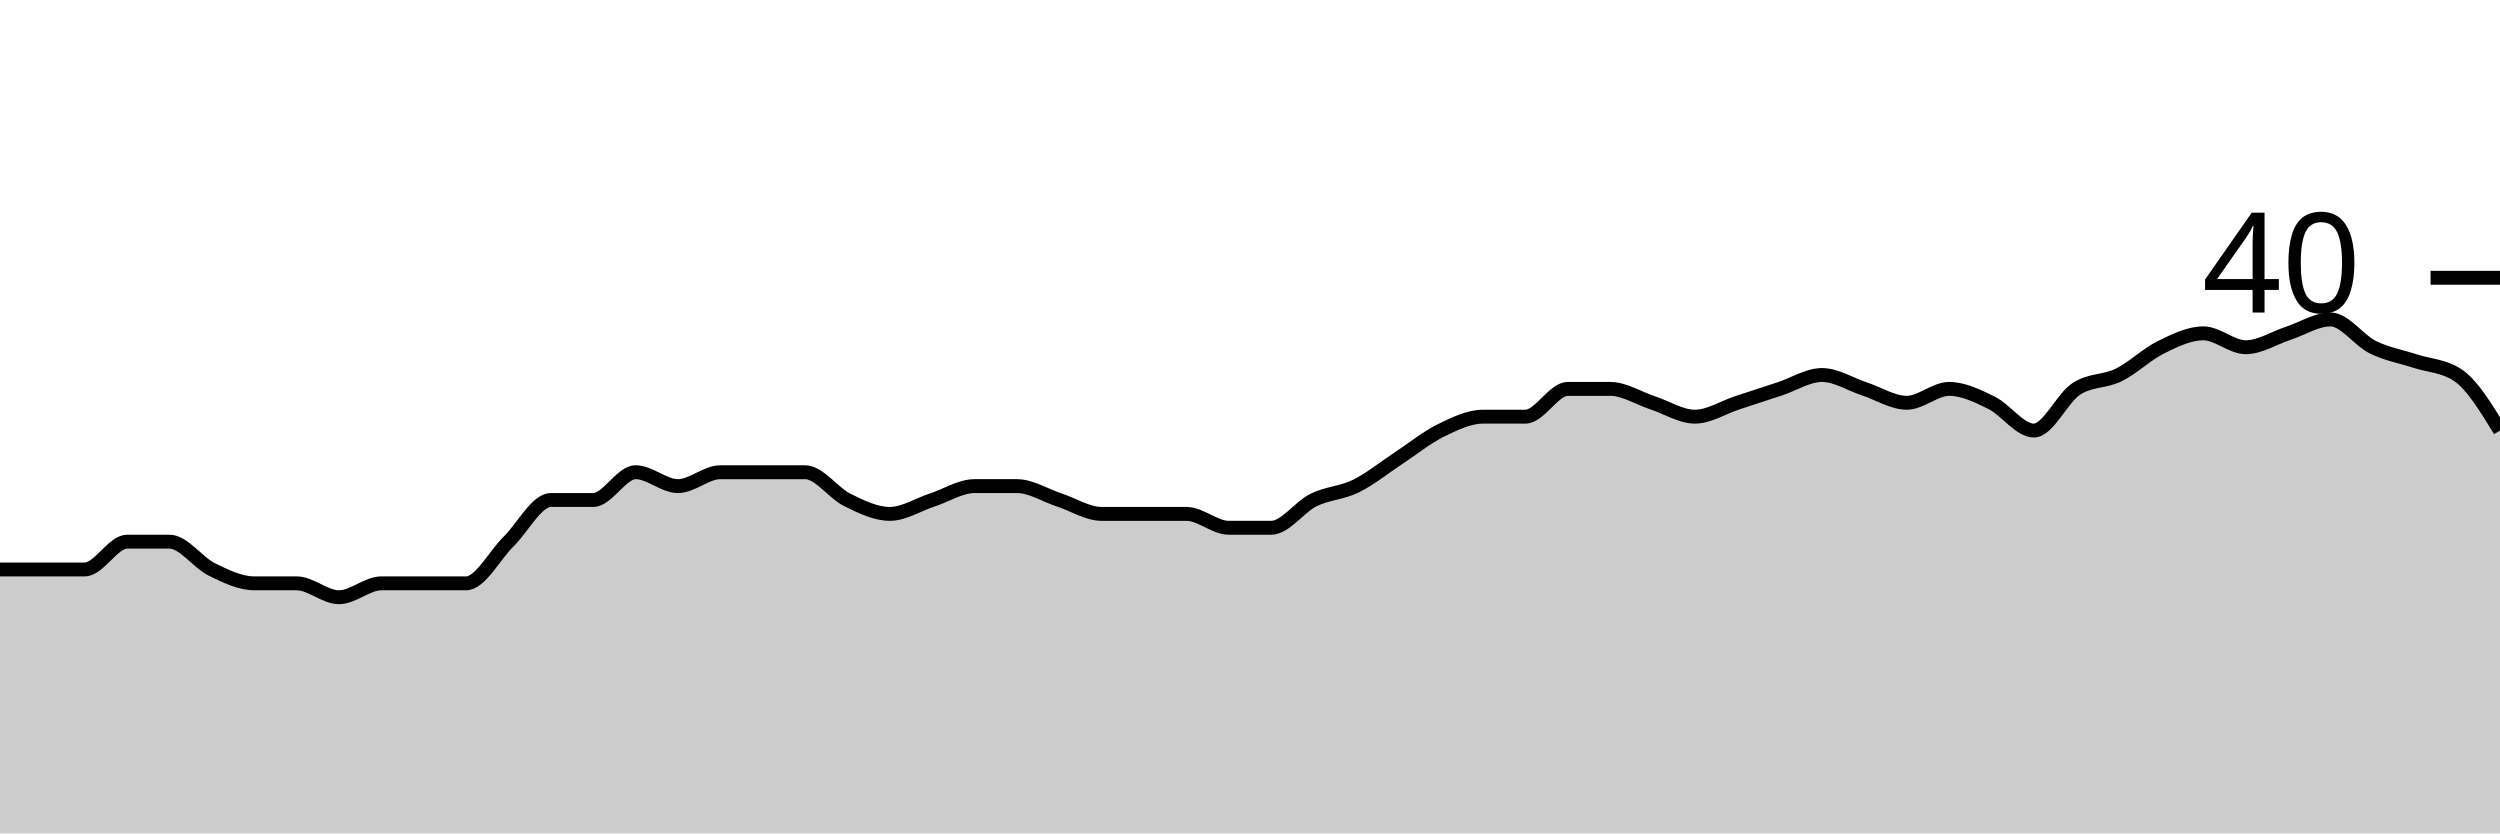
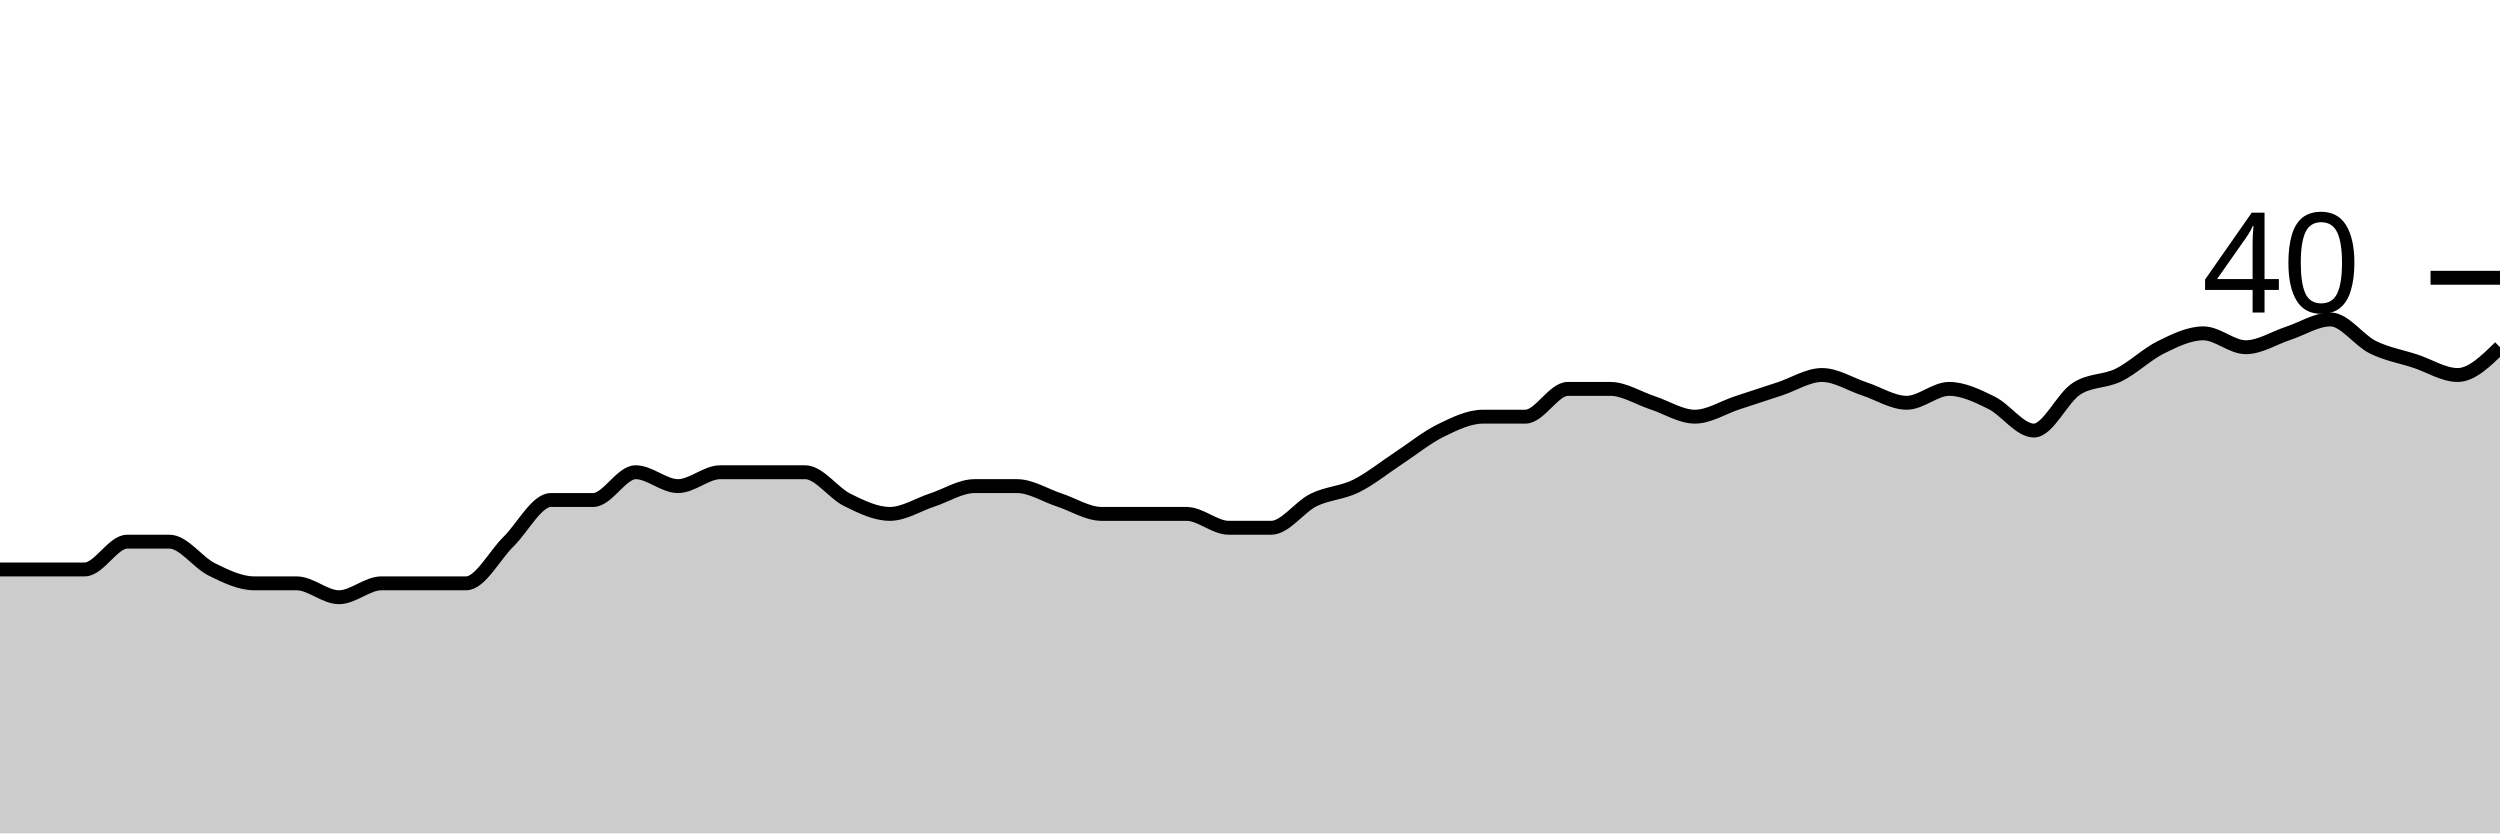
<svg xmlns="http://www.w3.org/2000/svg" viewBox="0 0 180 60">
  <g transform="translate(0,20)">
-     <path class="area" fill="rgba(0, 0, 0, 0.2)" d="M0,21C1.017,21,2.034,21,3.051,21C4.068,21,5.085,21,6.102,21C7.119,21,8.136,19,9.153,19C10.169,19,11.186,19,12.203,19C13.22,19,14.237,20.5,15.254,21C16.271,21.5,17.288,22,18.305,22C19.322,22,20.339,22,21.356,22C22.373,22,23.39,23,24.407,23C25.424,23,26.441,22,27.458,22C28.475,22,29.492,22,30.508,22C31.525,22,32.542,22,33.559,22C34.576,22,35.593,20,36.61,19C37.627,18,38.644,16,39.661,16C40.678,16,41.695,16,42.712,16C43.729,16,44.746,14,45.763,14C46.78,14,47.797,15,48.814,15C49.831,15,50.847,14,51.864,14C52.881,14,53.898,14,54.915,14C55.932,14,56.949,14,57.966,14C58.983,14,60,15.5,61.017,16C62.034,16.5,63.051,17,64.068,17C65.085,17,66.102,16.333,67.119,16C68.136,15.667,69.153,15,70.169,15C71.186,15,72.203,15,73.22,15C74.237,15,75.254,15.667,76.271,16C77.288,16.333,78.305,17,79.322,17C80.339,17,81.356,17,82.373,17C83.39,17,84.407,17,85.424,17C86.441,17,87.458,18,88.475,18C89.492,18,90.508,18,91.525,18C92.542,18,93.559,16.5,94.576,16C95.593,15.5,96.61,15.5,97.627,15C98.644,14.5,99.661,13.667,100.678,13C101.695,12.333,102.712,11.5,103.729,11C104.746,10.5,105.763,10,106.78,10C107.797,10,108.814,10,109.831,10C110.847,10,111.864,8,112.881,8C113.898,8,114.915,8,115.932,8C116.949,8,117.966,8.667,118.983,9C120,9.333,121.017,10,122.034,10C123.051,10,124.068,9.333,125.085,9C126.102,8.667,127.119,8.333,128.136,8C129.153,7.667,130.169,7,131.186,7C132.203,7,133.22,7.667,134.237,8C135.254,8.333,136.271,9,137.288,9C138.305,9,139.322,8,140.339,8C141.356,8,142.373,8.5,143.39,9C144.407,9.5,145.424,11,146.441,11C147.458,11,148.475,8.667,149.492,8C150.508,7.333,151.525,7.5,152.542,7C153.559,6.5,154.576,5.5,155.593,5C156.61,4.5,157.627,4,158.644,4C159.661,4,160.678,5,161.695,5C162.712,5,163.729,4.333,164.746,4C165.763,3.667,166.78,3,167.797,3C168.814,3,169.831,4.5,170.847,5C171.864,5.5,172.881,5.667,173.898,6C174.915,6.333,175.932,6.333,176.949,7C177.966,7.667,178.983,9.333,180,11L180,40C178.983,40,177.966,40,176.949,40C175.932,40,174.915,40,173.898,40C172.881,40,171.864,40,170.847,40C169.831,40,168.814,40,167.797,40C166.78,40,165.763,40,164.746,40C163.729,40,162.712,40,161.695,40C160.678,40,159.661,40,158.644,40C157.627,40,156.61,40,155.593,40C154.576,40,153.559,40,152.542,40C151.525,40,150.508,40,149.492,40C148.475,40,147.458,40,146.441,40C145.424,40,144.407,40,143.39,40C142.373,40,141.356,40,140.339,40C139.322,40,138.305,40,137.288,40C136.271,40,135.254,40,134.237,40C133.22,40,132.203,40,131.186,40C130.169,40,129.153,40,128.136,40C127.119,40,126.102,40,125.085,40C124.068,40,123.051,40,122.034,40C121.017,40,120,40,118.983,40C117.966,40,116.949,40,115.932,40C114.915,40,113.898,40,112.881,40C111.864,40,110.847,40,109.831,40C108.814,40,107.797,40,106.78,40C105.763,40,104.746,40,103.729,40C102.712,40,101.695,40,100.678,40C99.661,40,98.644,40,97.627,40C96.61,40,95.593,40,94.576,40C93.559,40,92.542,40,91.525,40C90.508,40,89.492,40,88.475,40C87.458,40,86.441,40,85.424,40C84.407,40,83.39,40,82.373,40C81.356,40,80.339,40,79.322,40C78.305,40,77.288,40,76.271,40C75.254,40,74.237,40,73.22,40C72.203,40,71.186,40,70.169,40C69.153,40,68.136,40,67.119,40C66.102,40,65.085,40,64.068,40C63.051,40,62.034,40,61.017,40C60,40,58.983,40,57.966,40C56.949,40,55.932,40,54.915,40C53.898,40,52.881,40,51.864,40C50.847,40,49.831,40,48.814,40C47.797,40,46.78,40,45.763,40C44.746,40,43.729,40,42.712,40C41.695,40,40.678,40,39.661,40C38.644,40,37.627,40,36.61,40C35.593,40,34.576,40,33.559,40C32.542,40,31.525,40,30.508,40C29.492,40,28.475,40,27.458,40C26.441,40,25.424,40,24.407,40C23.39,40,22.373,40,21.356,40C20.339,40,19.322,40,18.305,40C17.288,40,16.271,40,15.254,40C14.237,40,13.22,40,12.203,40C11.186,40,10.169,40,9.153,40C8.136,40,7.119,40,6.102,40C5.085,40,4.068,40,3.051,40C2.034,40,1.017,40,0,40Z" />
-     <path class="line" stroke="black" fill="none" d="M0,21C1.017,21,2.034,21,3.051,21C4.068,21,5.085,21,6.102,21C7.119,21,8.136,19,9.153,19C10.169,19,11.186,19,12.203,19C13.22,19,14.237,20.5,15.254,21C16.271,21.5,17.288,22,18.305,22C19.322,22,20.339,22,21.356,22C22.373,22,23.39,23,24.407,23C25.424,23,26.441,22,27.458,22C28.475,22,29.492,22,30.508,22C31.525,22,32.542,22,33.559,22C34.576,22,35.593,20,36.61,19C37.627,18,38.644,16,39.661,16C40.678,16,41.695,16,42.712,16C43.729,16,44.746,14,45.763,14C46.78,14,47.797,15,48.814,15C49.831,15,50.847,14,51.864,14C52.881,14,53.898,14,54.915,14C55.932,14,56.949,14,57.966,14C58.983,14,60,15.5,61.017,16C62.034,16.5,63.051,17,64.068,17C65.085,17,66.102,16.333,67.119,16C68.136,15.667,69.153,15,70.169,15C71.186,15,72.203,15,73.22,15C74.237,15,75.254,15.667,76.271,16C77.288,16.333,78.305,17,79.322,17C80.339,17,81.356,17,82.373,17C83.39,17,84.407,17,85.424,17C86.441,17,87.458,18,88.475,18C89.492,18,90.508,18,91.525,18C92.542,18,93.559,16.5,94.576,16C95.593,15.5,96.61,15.5,97.627,15C98.644,14.5,99.661,13.667,100.678,13C101.695,12.333,102.712,11.5,103.729,11C104.746,10.5,105.763,10,106.78,10C107.797,10,108.814,10,109.831,10C110.847,10,111.864,8,112.881,8C113.898,8,114.915,8,115.932,8C116.949,8,117.966,8.667,118.983,9C120,9.333,121.017,10,122.034,10C123.051,10,124.068,9.333,125.085,9C126.102,8.667,127.119,8.333,128.136,8C129.153,7.667,130.169,7,131.186,7C132.203,7,133.22,7.667,134.237,8C135.254,8.333,136.271,9,137.288,9C138.305,9,139.322,8,140.339,8C141.356,8,142.373,8.5,143.39,9C144.407,9.5,145.424,11,146.441,11C147.458,11,148.475,8.667,149.492,8C150.508,7.333,151.525,7.5,152.542,7C153.559,6.5,154.576,5.5,155.593,5C156.61,4.5,157.627,4,158.644,4C159.661,4,160.678,5,161.695,5C162.712,5,163.729,4.333,164.746,4C165.763,3.667,166.78,3,167.797,3C168.814,3,169.831,4.5,170.847,5C171.864,5.5,172.881,5.667,173.898,6C174.915,6.333,175.932,6.333,176.949,7C177.966,7.667,178.983,9.333,180,11" />
+     <path class="area" fill="rgba(0, 0, 0, 0.2)" d="M0,21C1.017,21,2.034,21,3.051,21C4.068,21,5.085,21,6.102,21C7.119,21,8.136,19,9.153,19C10.169,19,11.186,19,12.203,19C13.22,19,14.237,20.5,15.254,21C16.271,21.5,17.288,22,18.305,22C19.322,22,20.339,22,21.356,22C22.373,22,23.39,23,24.407,23C25.424,23,26.441,22,27.458,22C28.475,22,29.492,22,30.508,22C31.525,22,32.542,22,33.559,22C34.576,22,35.593,20,36.61,19C37.627,18,38.644,16,39.661,16C40.678,16,41.695,16,42.712,16C43.729,16,44.746,14,45.763,14C46.78,14,47.797,15,48.814,15C49.831,15,50.847,14,51.864,14C52.881,14,53.898,14,54.915,14C55.932,14,56.949,14,57.966,14C58.983,14,60,15.5,61.017,16C62.034,16.5,63.051,17,64.068,17C65.085,17,66.102,16.333,67.119,16C68.136,15.667,69.153,15,70.169,15C71.186,15,72.203,15,73.22,15C74.237,15,75.254,15.667,76.271,16C77.288,16.333,78.305,17,79.322,17C80.339,17,81.356,17,82.373,17C83.39,17,84.407,17,85.424,17C86.441,17,87.458,18,88.475,18C89.492,18,90.508,18,91.525,18C92.542,18,93.559,16.5,94.576,16C95.593,15.5,96.61,15.5,97.627,15C98.644,14.5,99.661,13.667,100.678,13C101.695,12.333,102.712,11.5,103.729,11C104.746,10.5,105.763,10,106.78,10C107.797,10,108.814,10,109.831,10C110.847,10,111.864,8,112.881,8C113.898,8,114.915,8,115.932,8C116.949,8,117.966,8.667,118.983,9C120,9.333,121.017,10,122.034,10C123.051,10,124.068,9.333,125.085,9C126.102,8.667,127.119,8.333,128.136,8C129.153,7.667,130.169,7,131.186,7C132.203,7,133.22,7.667,134.237,8C135.254,8.333,136.271,9,137.288,9C138.305,9,139.322,8,140.339,8C141.356,8,142.373,8.5,143.39,9C144.407,9.5,145.424,11,146.441,11C147.458,11,148.475,8.667,149.492,8C150.508,7.333,151.525,7.5,152.542,7C153.559,6.5,154.576,5.5,155.593,5C156.61,4.5,157.627,4,158.644,4C159.661,4,160.678,5,161.695,5C162.712,5,163.729,4.333,164.746,4C165.763,3.667,166.78,3,167.797,3C168.814,3,169.831,4.5,170.847,5C171.864,5.5,172.881,5.667,173.898,6C174.915,6.333,175.932,7,176.949,7C177.966,7,178.983,6,180,5L180,40C178.983,40,177.966,40,176.949,40C175.932,40,174.915,40,173.898,40C172.881,40,171.864,40,170.847,40C169.831,40,168.814,40,167.797,40C166.78,40,165.763,40,164.746,40C163.729,40,162.712,40,161.695,40C160.678,40,159.661,40,158.644,40C157.627,40,156.61,40,155.593,40C154.576,40,153.559,40,152.542,40C151.525,40,150.508,40,149.492,40C148.475,40,147.458,40,146.441,40C145.424,40,144.407,40,143.39,40C142.373,40,141.356,40,140.339,40C139.322,40,138.305,40,137.288,40C136.271,40,135.254,40,134.237,40C133.22,40,132.203,40,131.186,40C130.169,40,129.153,40,128.136,40C127.119,40,126.102,40,125.085,40C124.068,40,123.051,40,122.034,40C121.017,40,120,40,118.983,40C117.966,40,116.949,40,115.932,40C114.915,40,113.898,40,112.881,40C111.864,40,110.847,40,109.831,40C108.814,40,107.797,40,106.78,40C105.763,40,104.746,40,103.729,40C102.712,40,101.695,40,100.678,40C99.661,40,98.644,40,97.627,40C96.61,40,95.593,40,94.576,40C93.559,40,92.542,40,91.525,40C90.508,40,89.492,40,88.475,40C87.458,40,86.441,40,85.424,40C84.407,40,83.39,40,82.373,40C81.356,40,80.339,40,79.322,40C78.305,40,77.288,40,76.271,40C75.254,40,74.237,40,73.22,40C72.203,40,71.186,40,70.169,40C69.153,40,68.136,40,67.119,40C66.102,40,65.085,40,64.068,40C63.051,40,62.034,40,61.017,40C60,40,58.983,40,57.966,40C56.949,40,55.932,40,54.915,40C53.898,40,52.881,40,51.864,40C50.847,40,49.831,40,48.814,40C47.797,40,46.78,40,45.763,40C44.746,40,43.729,40,42.712,40C41.695,40,40.678,40,39.661,40C38.644,40,37.627,40,36.61,40C35.593,40,34.576,40,33.559,40C32.542,40,31.525,40,30.508,40C29.492,40,28.475,40,27.458,40C26.441,40,25.424,40,24.407,40C23.39,40,22.373,40,21.356,40C20.339,40,19.322,40,18.305,40C17.288,40,16.271,40,15.254,40C14.237,40,13.22,40,12.203,40C11.186,40,10.169,40,9.153,40C8.136,40,7.119,40,6.102,40C5.085,40,4.068,40,3.051,40C2.034,40,1.017,40,0,40Z" />
+     <path class="line" stroke="black" fill="none" d="M0,21C1.017,21,2.034,21,3.051,21C4.068,21,5.085,21,6.102,21C7.119,21,8.136,19,9.153,19C10.169,19,11.186,19,12.203,19C13.22,19,14.237,20.5,15.254,21C16.271,21.5,17.288,22,18.305,22C19.322,22,20.339,22,21.356,22C22.373,22,23.39,23,24.407,23C25.424,23,26.441,22,27.458,22C28.475,22,29.492,22,30.508,22C31.525,22,32.542,22,33.559,22C34.576,22,35.593,20,36.61,19C37.627,18,38.644,16,39.661,16C40.678,16,41.695,16,42.712,16C43.729,16,44.746,14,45.763,14C46.78,14,47.797,15,48.814,15C49.831,15,50.847,14,51.864,14C52.881,14,53.898,14,54.915,14C55.932,14,56.949,14,57.966,14C58.983,14,60,15.5,61.017,16C62.034,16.5,63.051,17,64.068,17C65.085,17,66.102,16.333,67.119,16C68.136,15.667,69.153,15,70.169,15C71.186,15,72.203,15,73.22,15C74.237,15,75.254,15.667,76.271,16C77.288,16.333,78.305,17,79.322,17C80.339,17,81.356,17,82.373,17C83.39,17,84.407,17,85.424,17C86.441,17,87.458,18,88.475,18C89.492,18,90.508,18,91.525,18C92.542,18,93.559,16.5,94.576,16C95.593,15.5,96.61,15.5,97.627,15C98.644,14.5,99.661,13.667,100.678,13C101.695,12.333,102.712,11.5,103.729,11C104.746,10.5,105.763,10,106.78,10C107.797,10,108.814,10,109.831,10C110.847,10,111.864,8,112.881,8C113.898,8,114.915,8,115.932,8C116.949,8,117.966,8.667,118.983,9C120,9.333,121.017,10,122.034,10C123.051,10,124.068,9.333,125.085,9C126.102,8.667,127.119,8.333,128.136,8C129.153,7.667,130.169,7,131.186,7C132.203,7,133.22,7.667,134.237,8C135.254,8.333,136.271,9,137.288,9C138.305,9,139.322,8,140.339,8C141.356,8,142.373,8.5,143.39,9C144.407,9.5,145.424,11,146.441,11C147.458,11,148.475,8.667,149.492,8C150.508,7.333,151.525,7.5,152.542,7C153.559,6.5,154.576,5.5,155.593,5C156.61,4.5,157.627,4,158.644,4C159.661,4,160.678,5,161.695,5C162.712,5,163.729,4.333,164.746,4C165.763,3.667,166.78,3,167.797,3C168.814,3,169.831,4.5,170.847,5C171.864,5.5,172.881,5.667,173.898,6C174.915,6.333,175.932,7,176.949,7C177.966,7,178.983,6,180,5" />
    <path class="axis-ceiling" stroke-width="1" stroke="black" fill="none" d="M175,0L180,0" />
    <text class="axis-ceiling-label" font-family="sans-serif" text-anchor="end" font-size="10px" x="170" y="2.5">40</text>
  </g>
</svg>
